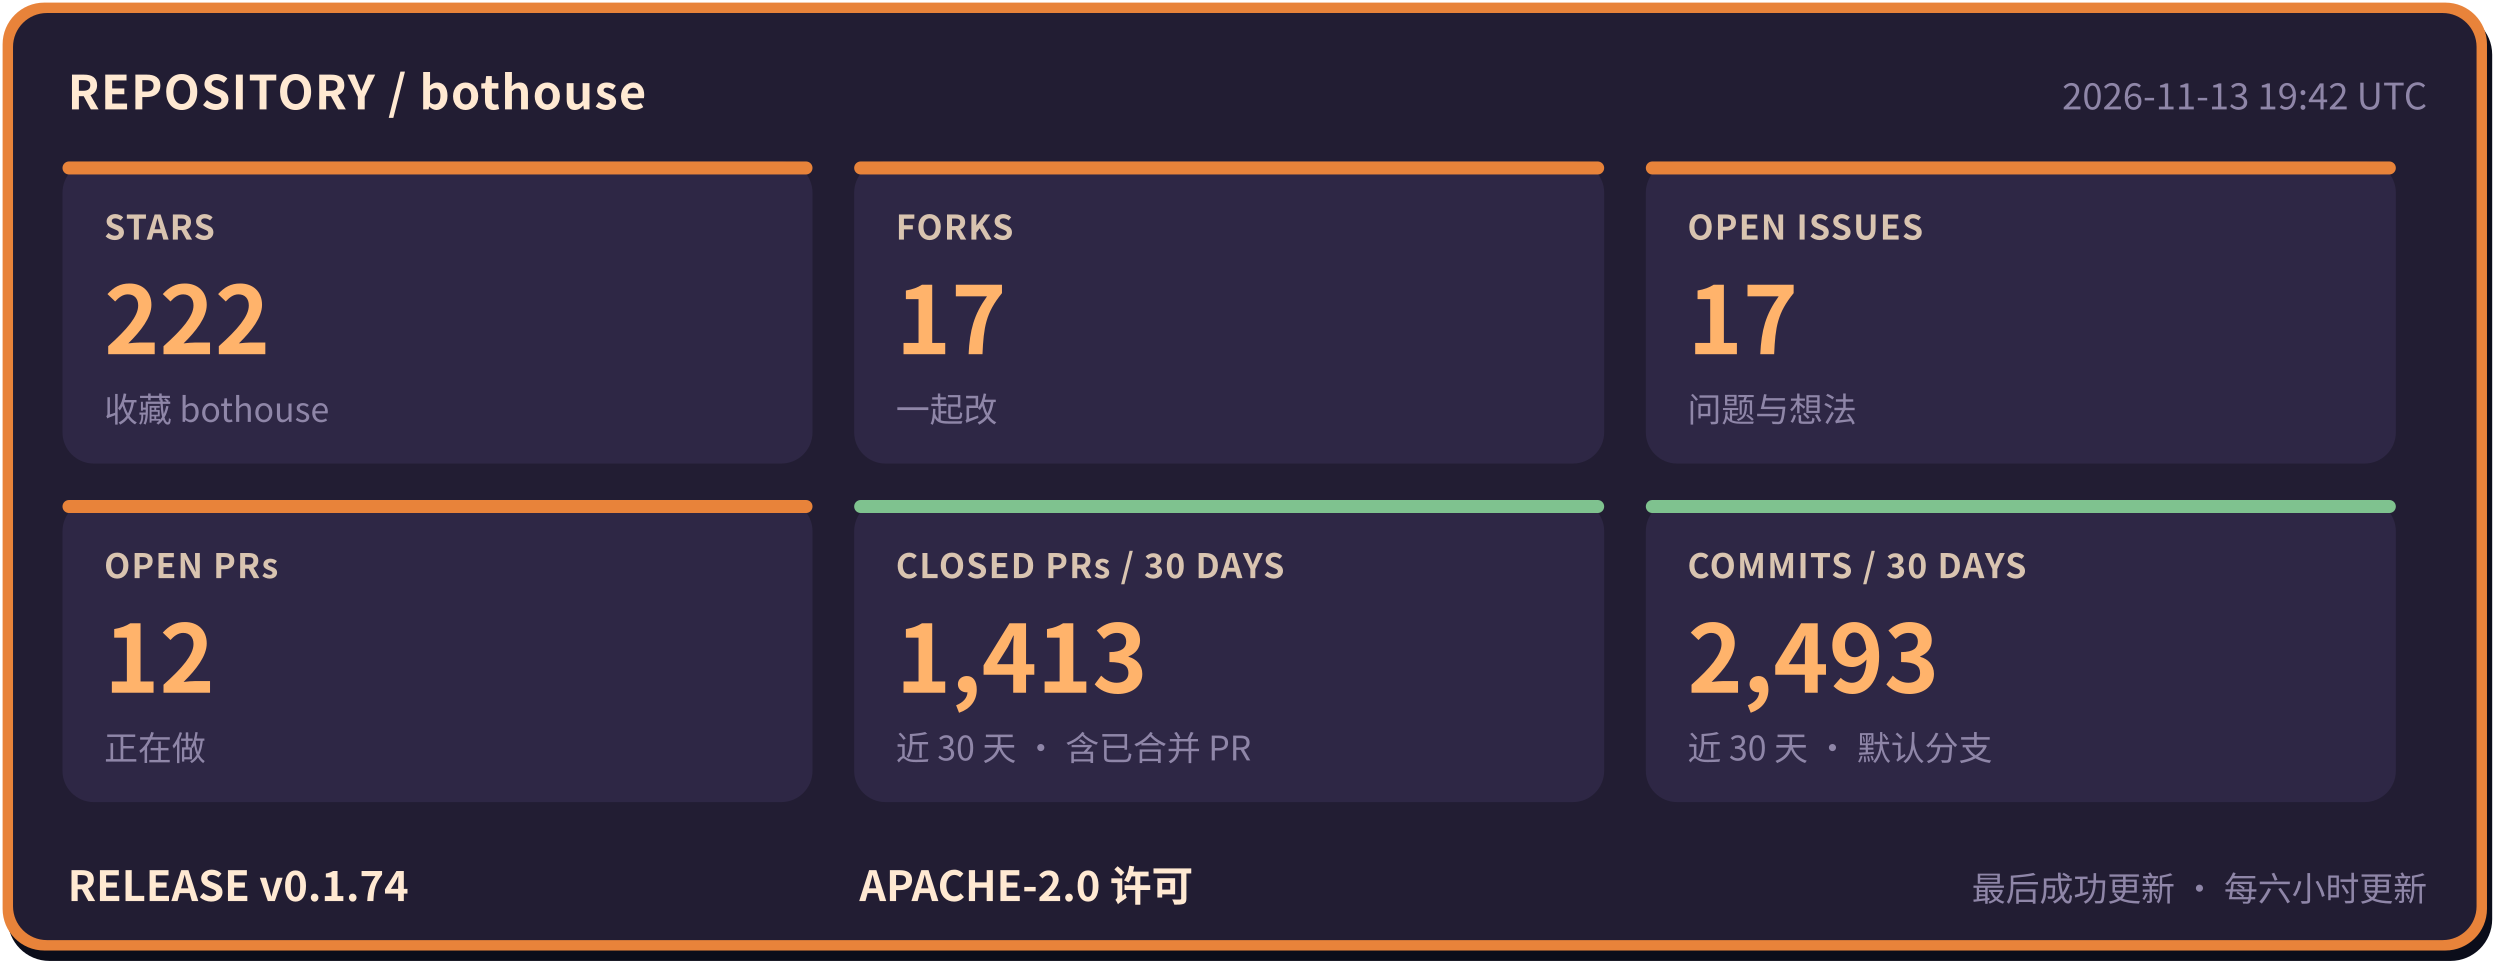
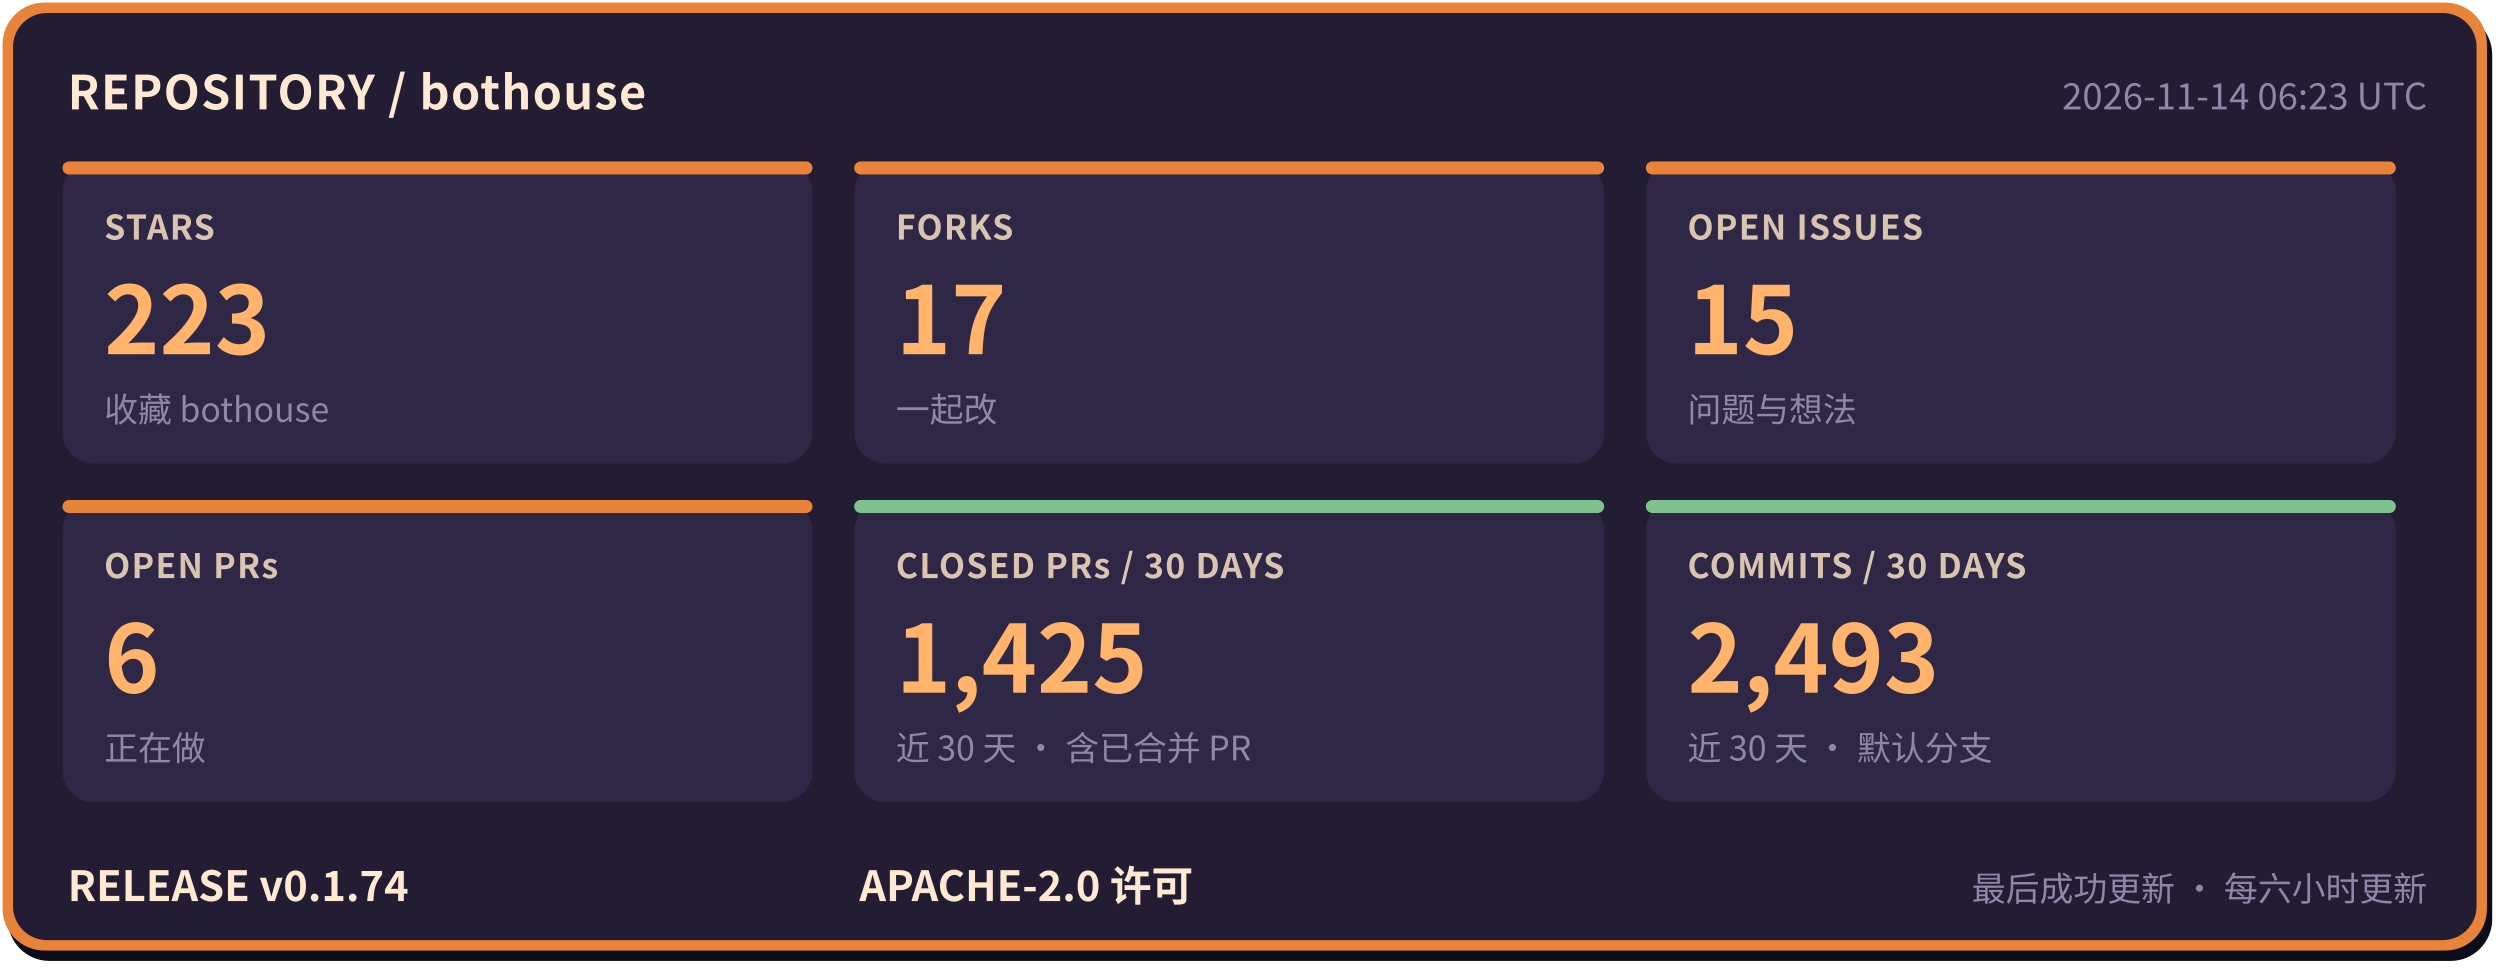
- <svg xmlns="http://www.w3.org/2000/svg" width="960" height="372" viewBox="0 0 960 372" role="img" aria-label="bothouse 仓库状态: STARS 222, FORKS 17, OPEN ISSUES 17, OPEN PRs 12, CLOSED PRs / 30 DAYS 1413, COMMITS / 30 DAYS 2493, RELEASE v0.1.74" font-family="'PingFang SC','Hiragino Sans GB','Microsoft YaHei','Noto Sans CJK SC',-apple-system,'Segoe UI',sans-serif">
+ <svg xmlns="http://www.w3.org/2000/svg" width="960" height="372" viewBox="0 0 960 372" role="img" aria-label="bothouse 仓库状态: STARS 223, FORKS 17, OPEN ISSUES 15, OPEN PRs 6, CLOSED PRs / 30 DAYS 1425, COMMITS / 30 DAYS 2493, RELEASE v0.1.74" font-family="'PingFang SC','Hiragino Sans GB','Microsoft YaHei','Noto Sans CJK SC',-apple-system,'Segoe UI',sans-serif">
  <rect x="3" y="5" width="954" height="364" rx="16" fill="#0b0d1a" />
  <rect x="1" y="1" width="954" height="364" rx="16" fill="#e8833a" />
  <rect x="5" y="5" width="946" height="356" rx="13" fill="#221d33" />
  <text x="26" y="42" font-size="18" font-weight="700" letter-spacing="0.5" fill="#ffe9d2">REPOSITORY / bothouse</text>
-   <text x="932" y="42" font-size="14" fill="#8f86a8" text-anchor="end">2026-11-13 19:42 UTC</text>
+   <text x="932" y="42" font-size="14" fill="#8f86a8" text-anchor="end">2026-11-14 06:23 UTC</text>
  <rect x="24" y="62" width="288" height="116" rx="12" fill="#2e2745" />
  <rect x="24" y="62" width="288" height="5" rx="2.5" fill="#e8833a" />
  <text x="40" y="92" font-size="13" font-weight="600" letter-spacing="0.5" fill="#d9c4b0">STARS</text>
-   <text x="40" y="136" font-size="36" font-weight="800" fill="#ffb36b">222</text>
+   <text x="40" y="136" font-size="36" font-weight="800" fill="#ffb36b">223</text>
  <text x="40" y="162" font-size="13" fill="#8f86a8">收藏 bothouse</text>
  <rect x="328" y="62" width="288" height="116" rx="12" fill="#2e2745" />
  <rect x="328" y="62" width="288" height="5" rx="2.5" fill="#e8833a" />
  <text x="344" y="92" font-size="13" font-weight="600" letter-spacing="0.5" fill="#d9c4b0">FORKS</text>
  <text x="344" y="136" font-size="36" font-weight="800" fill="#ffb36b">17</text>
  <text x="344" y="162" font-size="13" fill="#8f86a8">一起改</text>
  <rect x="632" y="62" width="288" height="116" rx="12" fill="#2e2745" />
  <rect x="632" y="62" width="288" height="5" rx="2.5" fill="#e8833a" />
  <text x="648" y="92" font-size="13" font-weight="600" letter-spacing="0.5" fill="#d9c4b0">OPEN ISSUES</text>
-   <text x="648" y="136" font-size="36" font-weight="800" fill="#ffb36b">17</text>
+   <text x="648" y="136" font-size="36" font-weight="800" fill="#ffb36b">15</text>
  <text x="648" y="162" font-size="13" fill="#8f86a8">问题与想法</text>
  <rect x="24" y="192" width="288" height="116" rx="12" fill="#2e2745" />
  <rect x="24" y="192" width="288" height="5" rx="2.5" fill="#e8833a" />
  <text x="40" y="222" font-size="13" font-weight="600" letter-spacing="0.5" fill="#d9c4b0">OPEN PRs</text>
-   <text x="40" y="266" font-size="36" font-weight="800" fill="#ffb36b">12</text>
+   <text x="40" y="266" font-size="36" font-weight="800" fill="#ffb36b">6</text>
  <text x="40" y="292" font-size="13" fill="#8f86a8">正在做</text>
  <rect x="328" y="192" width="288" height="116" rx="12" fill="#2e2745" />
  <rect x="328" y="192" width="288" height="5" rx="2.5" fill="#7fc28f" />
  <text x="344" y="222" font-size="13" font-weight="600" letter-spacing="0.5" fill="#d9c4b0">CLOSED PRs / 30 DAYS</text>
-   <text x="344" y="266" font-size="36" font-weight="800" fill="#ffb36b">1,413</text>
+   <text x="344" y="266" font-size="36" font-weight="800" fill="#ffb36b">1,425</text>
  <text x="344" y="292" font-size="13" fill="#8f86a8">近 30 天 · 含已合并 PR</text>
  <rect x="632" y="192" width="288" height="116" rx="12" fill="#2e2745" />
  <rect x="632" y="192" width="288" height="5" rx="2.5" fill="#7fc28f" />
  <text x="648" y="222" font-size="13" font-weight="600" letter-spacing="0.5" fill="#d9c4b0">COMMITS / 30 DAYS</text>
  <text x="648" y="266" font-size="36" font-weight="800" fill="#ffb36b">2,493</text>
  <text x="648" y="292" font-size="13" fill="#8f86a8">近 30 天 · 默认分支</text>
  <text x="26" y="346" font-size="16" font-weight="700" fill="#ffe9d2">RELEASE v0.1.74</text>
  <text x="330" y="346" font-size="16" font-weight="700" fill="#ffe9d2">APACHE-2.0 许可</text>
  <text x="932" y="346" font-size="13" fill="#8f86a8" text-anchor="end">最后成功更新 · 每六小时更新</text>
</svg>
